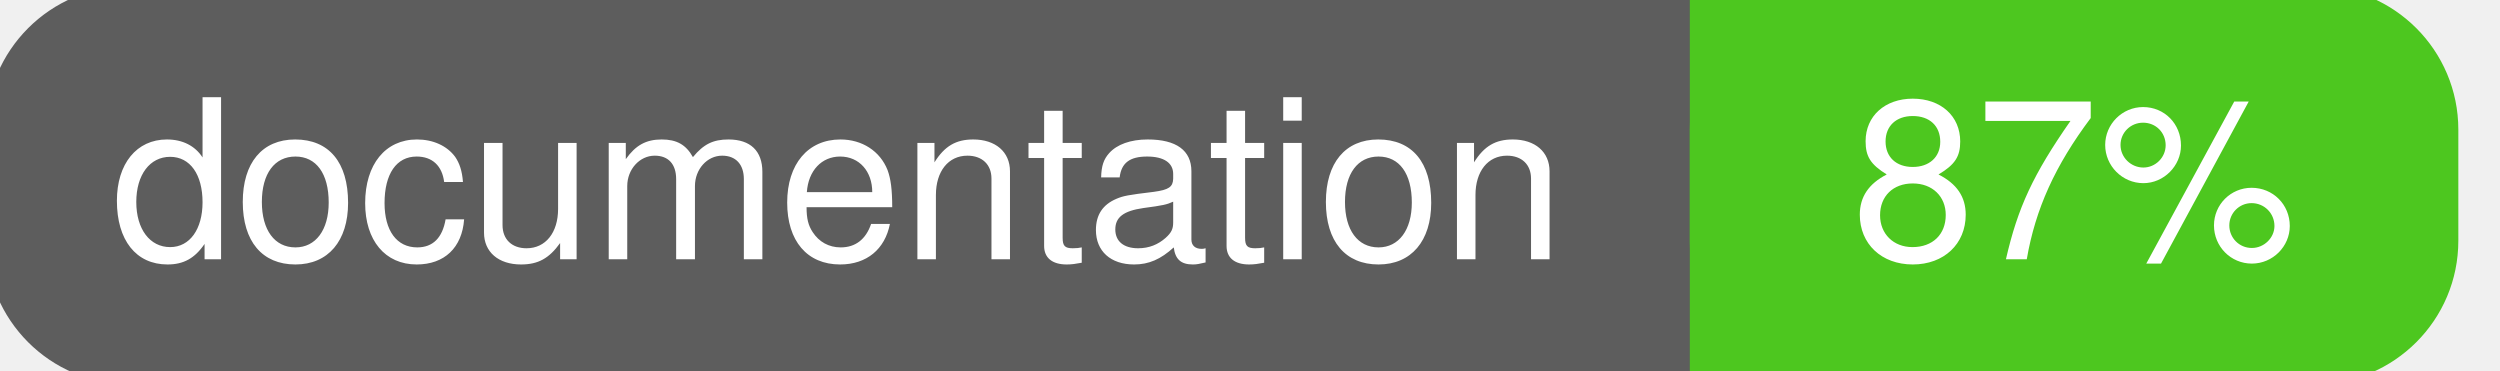
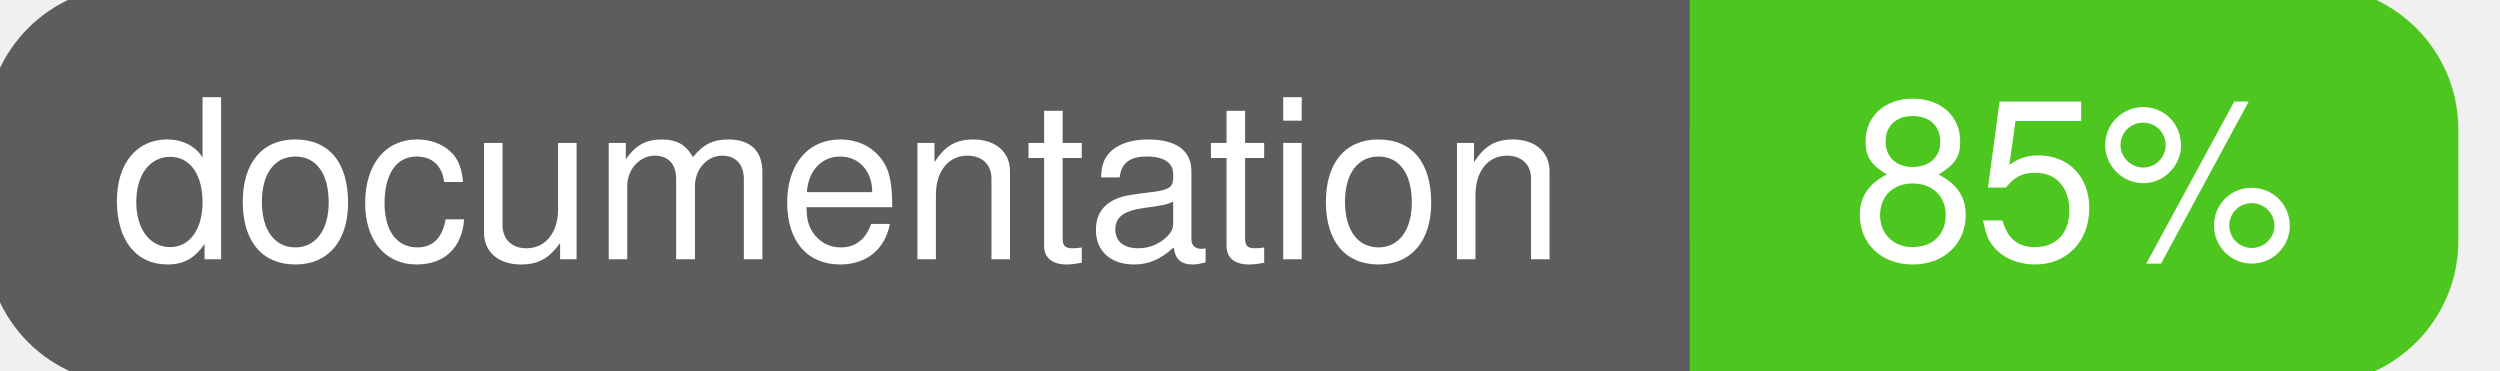
<svg xmlns="http://www.w3.org/2000/svg" width="135" height="20">
  <g>
    <rect id="svg_1" height="20" width="130" y="0" x="0" stroke-width="1.5" stroke="#5d5d5d" fill="#5d5d5d" rx="7" ry="7" />
    <rect id="svg_2" height="20" width="40" y="0" x="92" stroke-width="1.5" stroke="#4dc71f" fill="#4dc71f" rx="7" ry="7" />
    <rect id="svg_3" height="20" width="22" y="0" x="92" stroke-width="1.5" stroke="#4dc71f" fill="#4dc71f" />
    <text xml:space="preserve" text-anchor="start" font-family="Helvetica, Arial, sans-serif" font-size="12" id="svg_4" y="14" x="6" stroke-width="0" stroke="#5d5d5d" fill="#ffffff">documentation</text>
-     <text xml:space="preserve" text-anchor="middle" font-family="Helvetica, Arial, sans-serif" font-size="12" id="svg_5" y="14" x="112" stroke-width="0" stroke="#5d5d5d" fill="#ffffff" style="text-anchor: middle">87%</text>
+     <text xml:space="preserve" text-anchor="middle" font-family="Helvetica, Arial, sans-serif" font-size="12" id="svg_5" y="14" x="112" stroke-width="0" stroke="#5d5d5d" fill="#ffffff" style="text-anchor: middle">85%</text>
  </g>
</svg>
